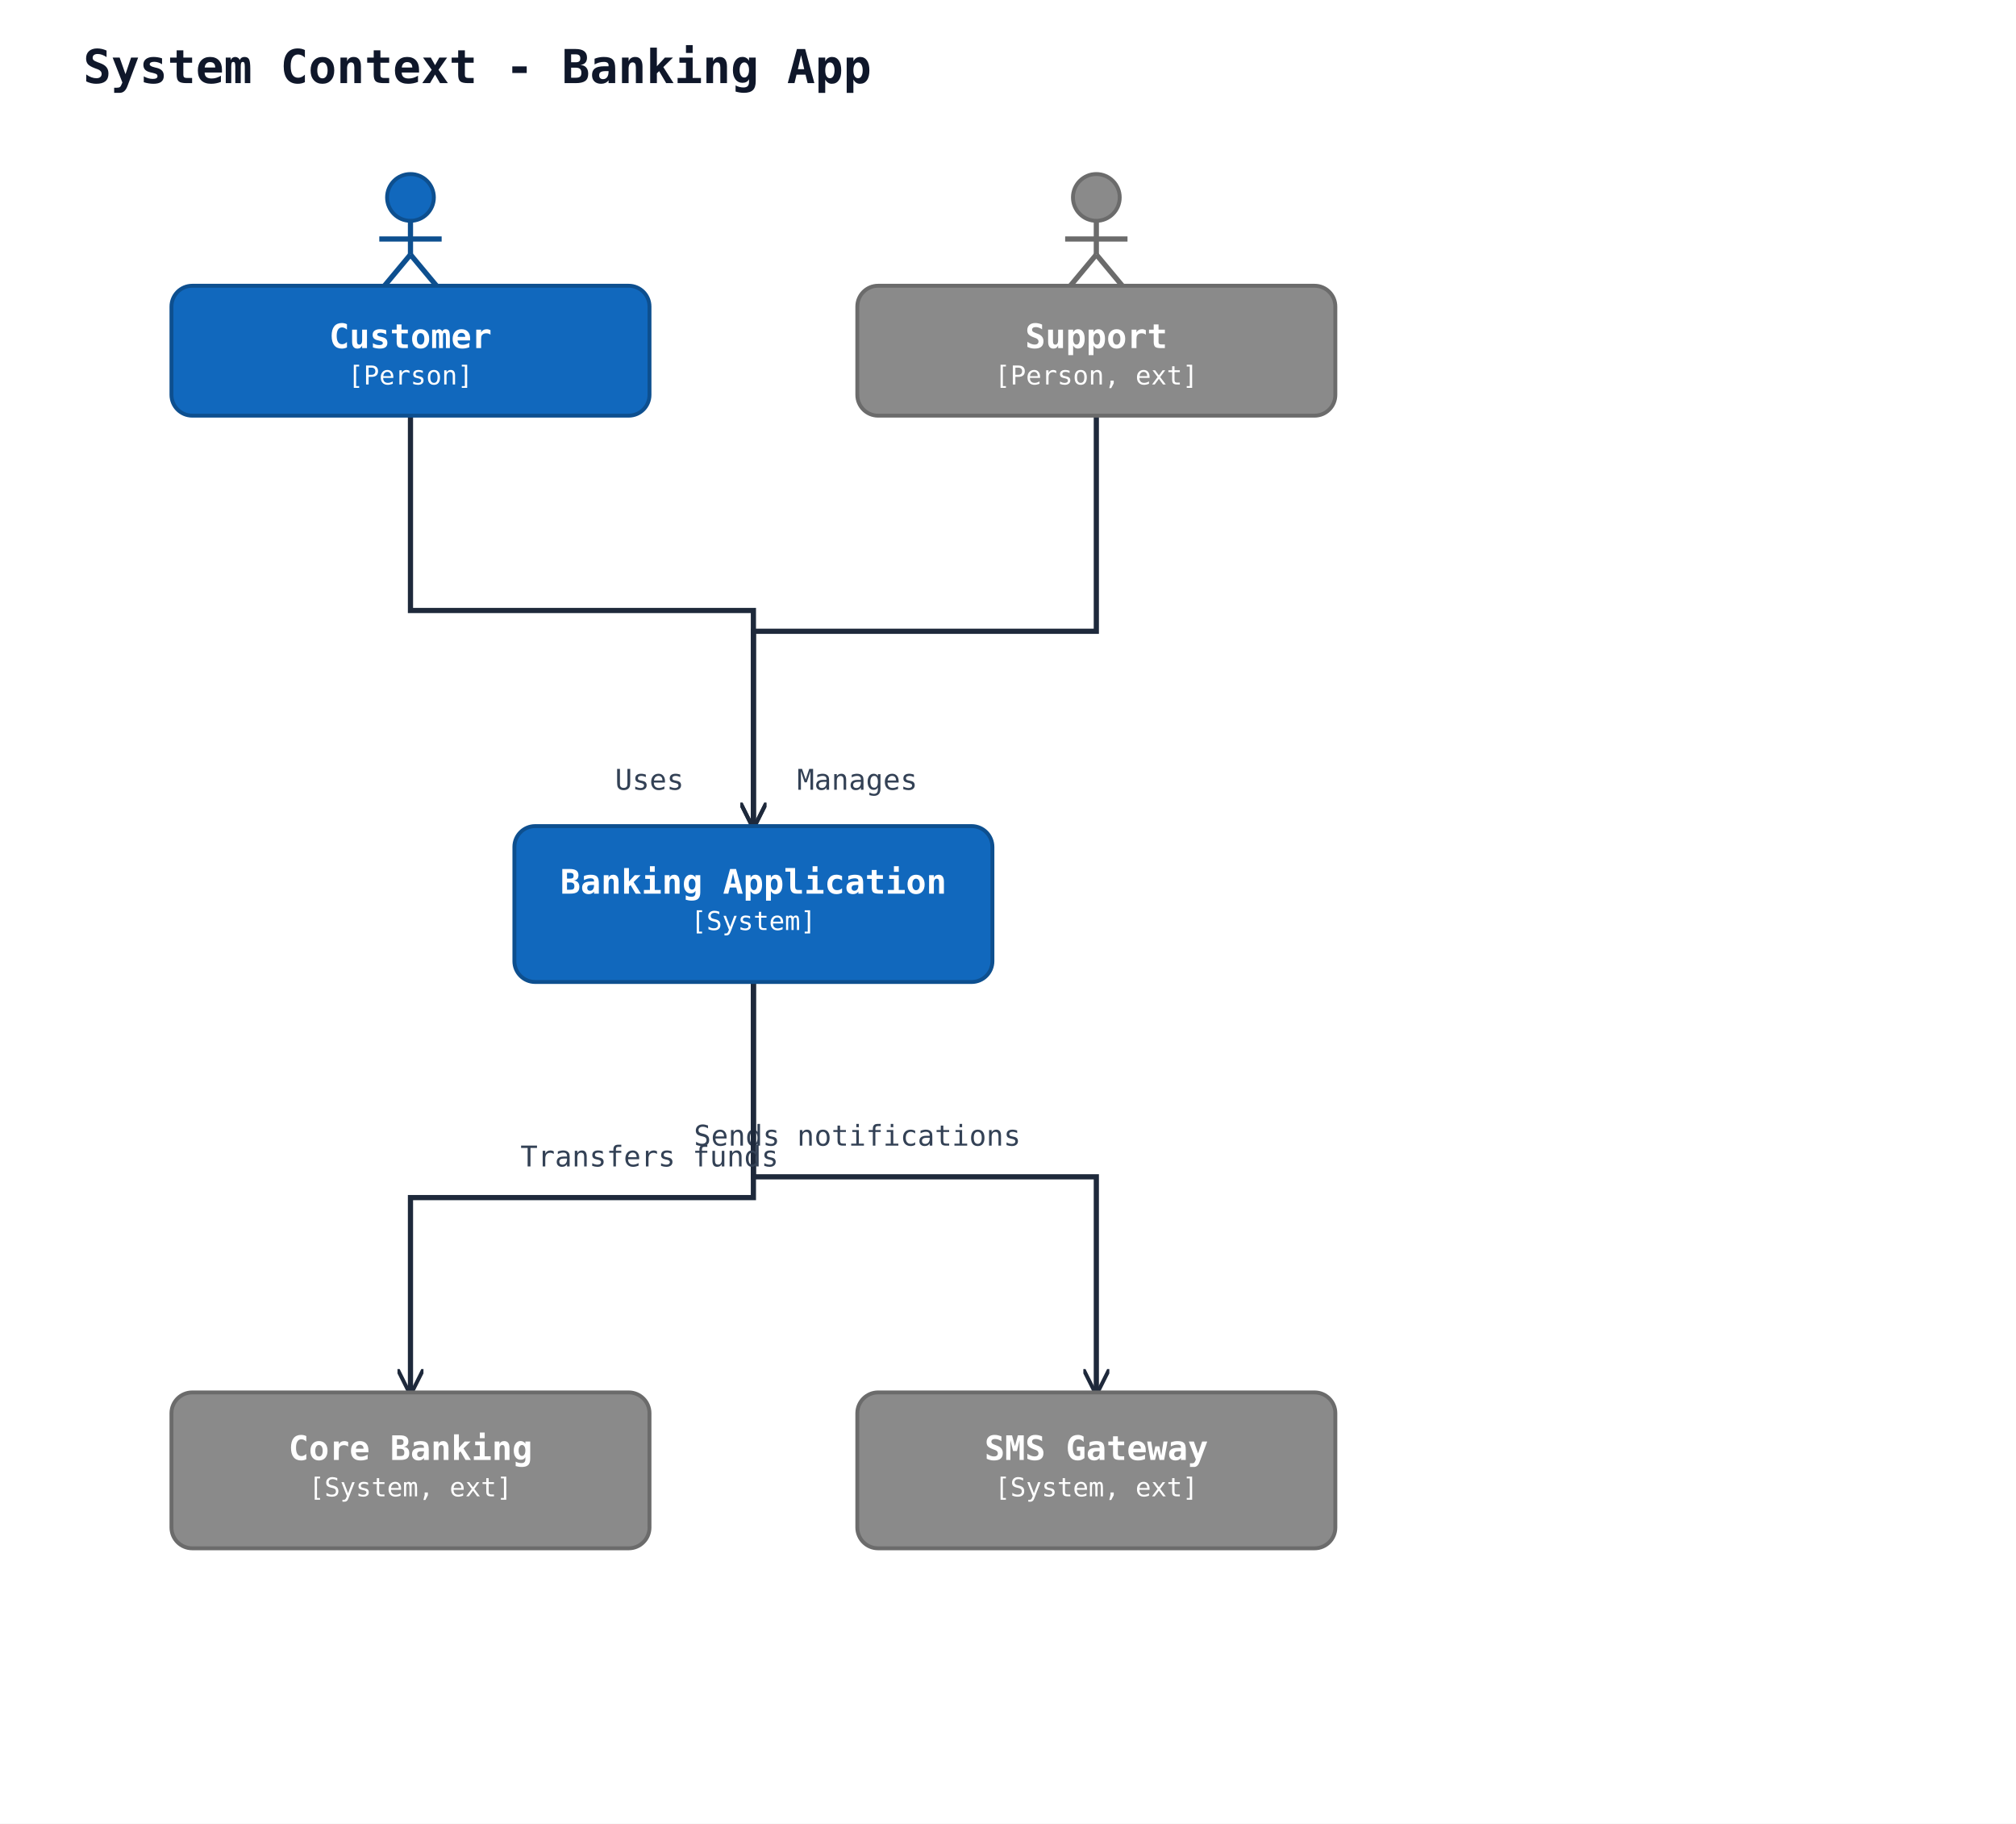
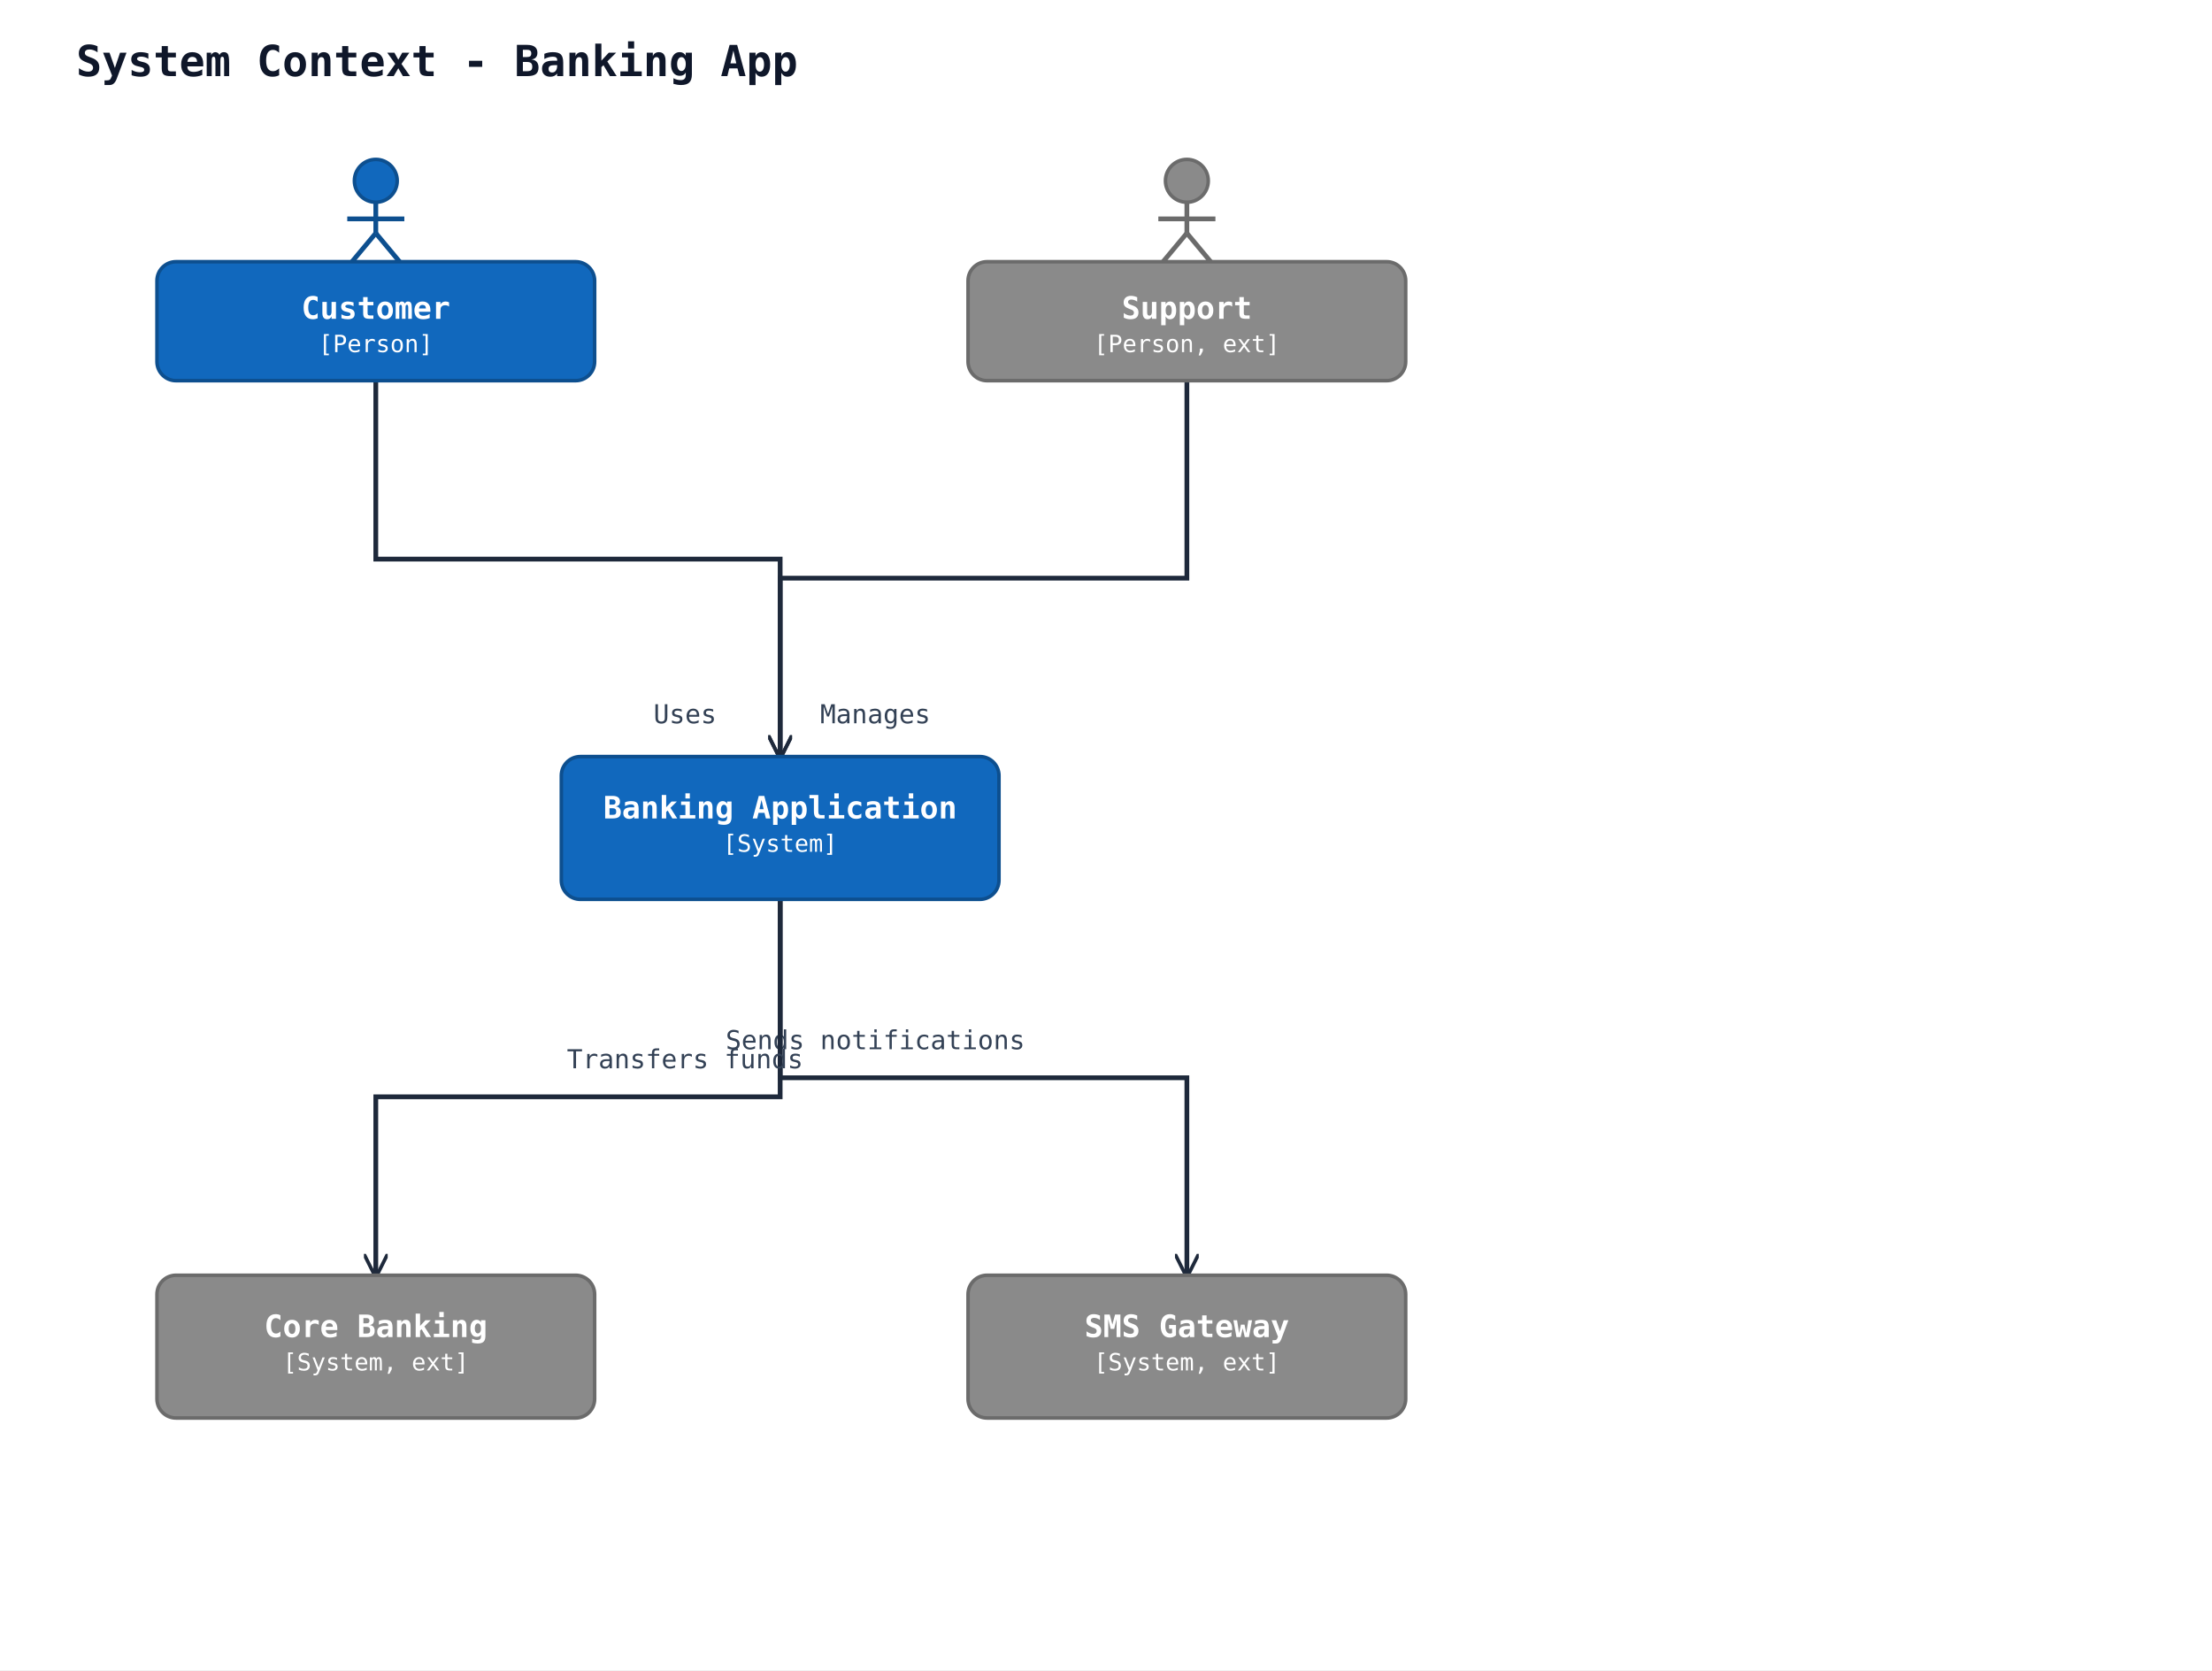
- <svg xmlns="http://www.w3.org/2000/svg" width="776" height="702" viewBox="0 0 776 702">
+ <svg xmlns="http://www.w3.org/2000/svg" width="930" height="702" viewBox="0 0 930 702">
  <rect width="100%" height="100%" fill="#ffffff" />
  <defs>
    <marker id="arrow-open" viewBox="0 0 10 10" refX="9" refY="5" markerWidth="10" markerHeight="10" markerUnits="userSpaceOnUse" orient="auto-start-reverse">
      <path d="M0,0 L10,5 L0,10" fill="none" stroke="#1e293b" stroke-width="1.5" />
    </marker>
    <marker id="arrow-triangle" viewBox="0 0 16 16" refX="15" refY="8" markerWidth="16" markerHeight="16" markerUnits="userSpaceOnUse" orient="auto-start-reverse">
      <polygon points="0,1 14,8 0,15" fill="#ffffff" stroke="#1e293b" stroke-width="1.5" fill-rule="nonzero" />
    </marker>
    <marker id="arrow-diamond-filled" viewBox="0 0 14 10" refX="13" refY="5" markerWidth="14" markerHeight="10" markerUnits="userSpaceOnUse" orient="auto-start-reverse">
      <path d="M0,5 L7,0 L14,5 L7,10 z" fill="#1e293b" stroke="#1e293b" stroke-width="1" />
    </marker>
    <marker id="arrow-diamond-open" viewBox="0 0 14 10" refX="13" refY="5" markerWidth="14" markerHeight="10" markerUnits="userSpaceOnUse" orient="auto-start-reverse">
      <path d="M0,5 L7,0 L14,5 L7,10 z" fill="#ffffff" stroke="#1e293b" stroke-width="1" />
    </marker>
  </defs>
  <text x="32" y="32" font-family="monospace" font-size="18" font-weight="600" fill="#0f172a">System Context - Banking App</text>
-   <polyline class="uml-relation" data-uml-from="customer" data-uml-to="app" data-uml-arrow="--&gt;" points="158,160 158,235 290,235 290,318" fill="none" stroke="#1e293b" stroke-width="2" marker-end="url(#arrow-open)" />
-   <text x="250" y="304" text-anchor="middle" font-family="monospace" font-size="11" fill="#334155">Uses</text>
-   <polyline class="uml-relation" data-uml-from="support" data-uml-to="app" data-uml-arrow="--&gt;" points="422,160 422,243 290,243 290,318" fill="none" stroke="#1e293b" stroke-width="2" marker-end="url(#arrow-open)" />
-   <text x="330" y="304" text-anchor="middle" font-family="monospace" font-size="11" fill="#334155">Manages</text>
-   <polyline class="uml-relation" data-uml-from="app" data-uml-to="sms" data-uml-arrow="--&gt;" points="290,378 290,453 422,453 422,536" fill="none" stroke="#1e293b" stroke-width="2" marker-end="url(#arrow-open)" />
-   <text x="330" y="441" text-anchor="middle" font-family="monospace" font-size="11" fill="#334155">Sends notifications</text>
-   <polyline class="uml-relation" data-uml-from="app" data-uml-to="bank" data-uml-arrow="--&gt;" points="290,378 290,461 158,461 158,536" fill="none" stroke="#1e293b" stroke-width="2" marker-end="url(#arrow-open)" />
-   <text x="250" y="449" text-anchor="middle" font-family="monospace" font-size="11" fill="#334155">Transfers funds</text>
+   <polyline class="uml-relation" data-uml-from="customer" data-uml-to="app" data-uml-arrow="--&gt;" points="158,160 158,235 328,235 328,318" fill="none" stroke="#1e293b" stroke-width="2" marker-end="url(#arrow-open)" />
+   <text x="288" y="304" text-anchor="middle" font-family="monospace" font-size="11" fill="#334155">Uses</text>
+   <polyline class="uml-relation" data-uml-from="support" data-uml-to="app" data-uml-arrow="--&gt;" points="499,160 499,243 328,243 328,318" fill="none" stroke="#1e293b" stroke-width="2" marker-end="url(#arrow-open)" />
+   <text x="368" y="304" text-anchor="middle" font-family="monospace" font-size="11" fill="#334155">Manages</text>
+   <polyline class="uml-relation" data-uml-from="app" data-uml-to="sms" data-uml-arrow="--&gt;" points="328,378 328,453 499,453 499,536" fill="none" stroke="#1e293b" stroke-width="2" marker-end="url(#arrow-open)" />
+   <text x="368" y="441" text-anchor="middle" font-family="monospace" font-size="11" fill="#334155">Sends notifications</text>
+   <polyline class="uml-relation" data-uml-from="app" data-uml-to="bank" data-uml-arrow="--&gt;" points="328,378 328,461 158,461 158,536" fill="none" stroke="#1e293b" stroke-width="2" marker-end="url(#arrow-open)" />
+   <text x="288" y="449" text-anchor="middle" font-family="monospace" font-size="11" fill="#334155">Transfers funds</text>
  <circle cx="158" cy="76" r="9" fill="#1168bd" stroke="#0d4f8f" stroke-width="1.5" />
  <line x1="158" y1="85" x2="158" y2="98" stroke="#0d4f8f" stroke-width="2" />
  <line x1="146" y1="92" x2="170" y2="92" stroke="#0d4f8f" stroke-width="2" />
  <line x1="158" y1="98" x2="148" y2="110" stroke="#0d4f8f" stroke-width="2" />
  <line x1="158" y1="98" x2="168" y2="110" stroke="#0d4f8f" stroke-width="2" />
  <rect x="66" y="110" width="184" height="50" rx="8" ry="8" fill="#1168bd" stroke="#0d4f8f" stroke-width="1.5" />
  <text x="158" y="134" text-anchor="middle" font-family="monospace" font-size="13" font-weight="600" fill="#ffffff">Customer</text>
  <text x="158" y="148" text-anchor="middle" font-family="monospace" font-size="10" fill="#ffffff">[Person]</text>
-   <circle cx="422" cy="76" r="9" fill="#8a8a8a" stroke="#6b6b6b" stroke-width="1.5" />
-   <line x1="422" y1="85" x2="422" y2="98" stroke="#6b6b6b" stroke-width="2" />
-   <line x1="410" y1="92" x2="434" y2="92" stroke="#6b6b6b" stroke-width="2" />
-   <line x1="422" y1="98" x2="412" y2="110" stroke="#6b6b6b" stroke-width="2" />
-   <line x1="422" y1="98" x2="432" y2="110" stroke="#6b6b6b" stroke-width="2" />
-   <rect x="330" y="110" width="184" height="50" rx="8" ry="8" fill="#8a8a8a" stroke="#6b6b6b" stroke-width="1.5" />
-   <text x="422" y="134" text-anchor="middle" font-family="monospace" font-size="13" font-weight="600" fill="#ffffff">Support</text>
-   <text x="422" y="148" text-anchor="middle" font-family="monospace" font-size="10" fill="#ffffff">[Person, ext]</text>
-   <rect x="198" y="318" width="184" height="60" rx="8" ry="8" fill="#1168bd" stroke="#0d4f8f" stroke-width="1.5" />
-   <text x="290" y="344" text-anchor="middle" font-family="monospace" font-size="13" font-weight="600" fill="#ffffff">Banking Application</text>
-   <text x="290" y="358" text-anchor="middle" font-family="monospace" font-size="10" fill="#ffffff">[System]</text>
-   <rect x="330" y="536" width="184" height="60" rx="8" ry="8" fill="#8a8a8a" stroke="#6b6b6b" stroke-width="1.5" />
-   <text x="422" y="562" text-anchor="middle" font-family="monospace" font-size="13" font-weight="600" fill="#ffffff">SMS Gateway</text>
-   <text x="422" y="576" text-anchor="middle" font-family="monospace" font-size="10" fill="#ffffff">[System, ext]</text>
+   <circle cx="499" cy="76" r="9" fill="#8a8a8a" stroke="#6b6b6b" stroke-width="1.5" />
+   <line x1="499" y1="85" x2="499" y2="98" stroke="#6b6b6b" stroke-width="2" />
+   <line x1="487" y1="92" x2="511" y2="92" stroke="#6b6b6b" stroke-width="2" />
+   <line x1="499" y1="98" x2="489" y2="110" stroke="#6b6b6b" stroke-width="2" />
+   <line x1="499" y1="98" x2="509" y2="110" stroke="#6b6b6b" stroke-width="2" />
+   <rect x="407" y="110" width="184" height="50" rx="8" ry="8" fill="#8a8a8a" stroke="#6b6b6b" stroke-width="1.5" />
+   <text x="499" y="134" text-anchor="middle" font-family="monospace" font-size="13" font-weight="600" fill="#ffffff">Support</text>
+   <text x="499" y="148" text-anchor="middle" font-family="monospace" font-size="10" fill="#ffffff">[Person, ext]</text>
+   <rect x="236" y="318" width="184" height="60" rx="8" ry="8" fill="#1168bd" stroke="#0d4f8f" stroke-width="1.5" />
+   <text x="328" y="344" text-anchor="middle" font-family="monospace" font-size="13" font-weight="600" fill="#ffffff">Banking Application</text>
+   <text x="328" y="358" text-anchor="middle" font-family="monospace" font-size="10" fill="#ffffff">[System]</text>
+   <rect x="407" y="536" width="184" height="60" rx="8" ry="8" fill="#8a8a8a" stroke="#6b6b6b" stroke-width="1.5" />
+   <text x="499" y="562" text-anchor="middle" font-family="monospace" font-size="13" font-weight="600" fill="#ffffff">SMS Gateway</text>
+   <text x="499" y="576" text-anchor="middle" font-family="monospace" font-size="10" fill="#ffffff">[System, ext]</text>
  <rect x="66" y="536" width="184" height="60" rx="8" ry="8" fill="#8a8a8a" stroke="#6b6b6b" stroke-width="1.5" />
  <text x="158" y="562" text-anchor="middle" font-family="monospace" font-size="13" font-weight="600" fill="#ffffff">Core Banking</text>
  <text x="158" y="576" text-anchor="middle" font-family="monospace" font-size="10" fill="#ffffff">[System, ext]</text>
</svg>
